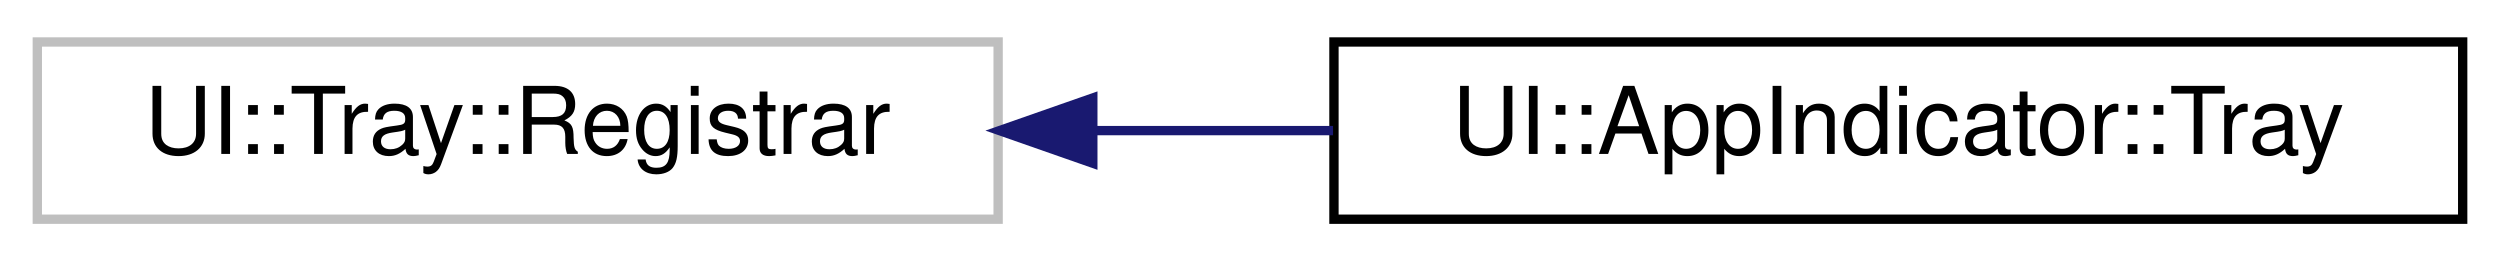
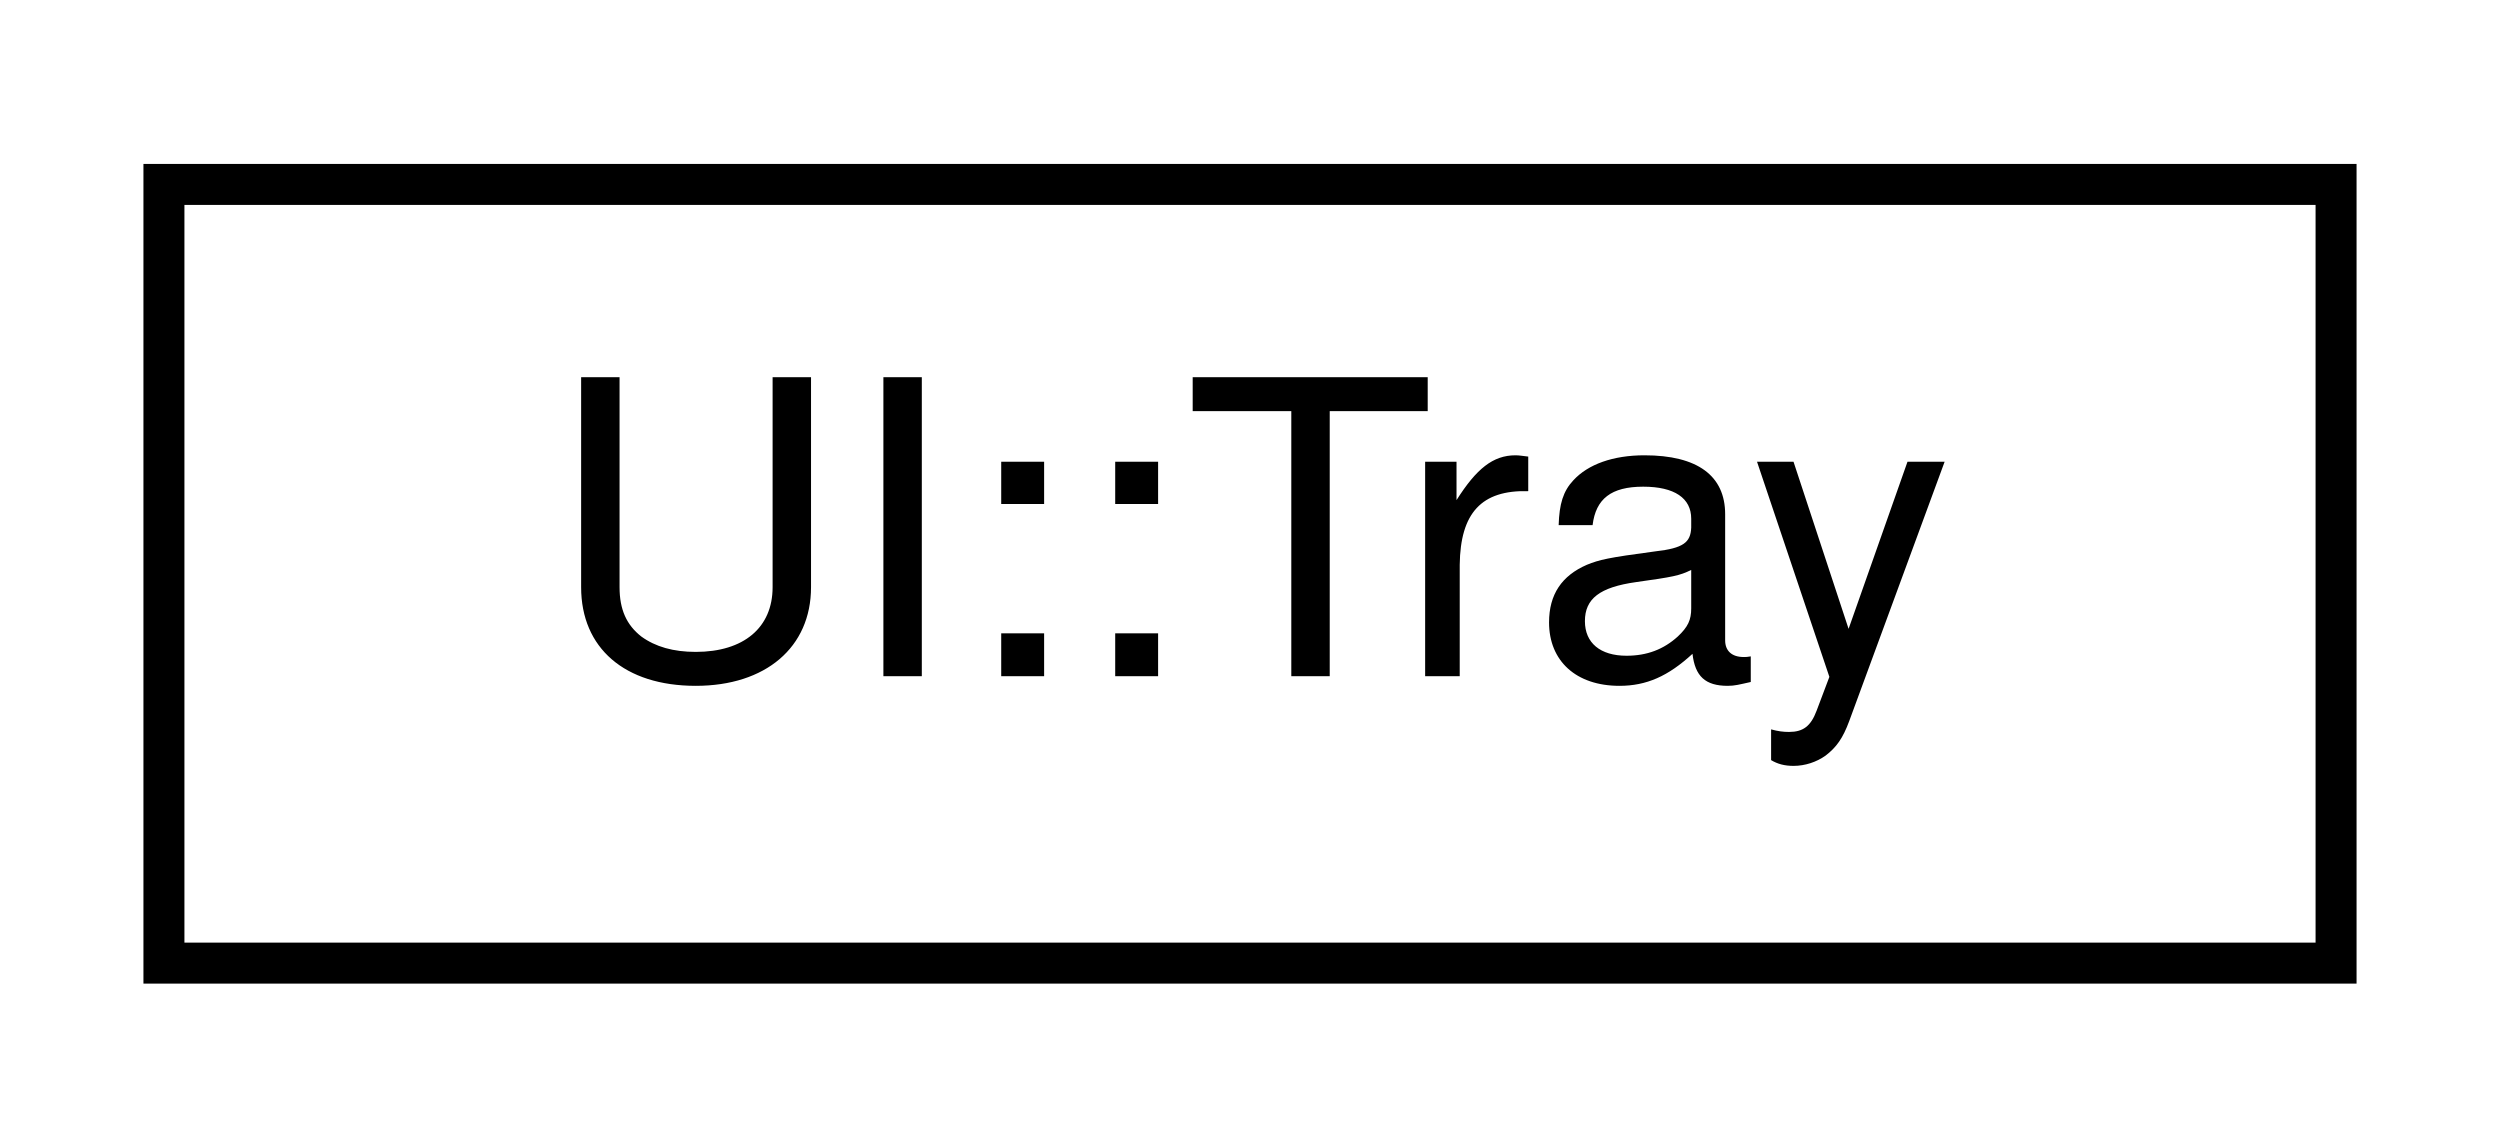
- <svg xmlns="http://www.w3.org/2000/svg" xmlns:xlink="http://www.w3.org/1999/xlink" width="268pt" height="28pt" viewBox="0.00 0.00 268.00 28.00">
+ <svg xmlns="http://www.w3.org/2000/svg" xmlns:xlink="http://www.w3.org/1999/xlink" width="61pt" height="28pt" viewBox="0.00 0.00 61.00 28.00">
  <g id="graph0" class="graph" transform="scale(1 1) rotate(0) translate(4 24)">
    <g id="node1" class="node">
      <g id="a_node1">
-         <a xlink:title=" ">
-           <polygon fill="none" stroke="#bfbfbf" points="0,-0.5 0,-19.5 103,-19.5 103,-0.5 0,-0.5" />
-           <text text-anchor="middle" x="51.5" y="-7.5" font-family="Helvetica,sans-Serif" font-size="10.00">UI::Tray::Registrar</text>
+         <a target="_parent" xlink:href="../libpalliate/classUI_1_1Tray.html" xlink:title=" ">
+           <polygon fill="none" stroke="black" points="0,-0.5 0,-19.5 53,-19.5 53,-0.5 0,-0.5" />
+           <text text-anchor="middle" x="26.5" y="-7.5" font-family="Helvetica,sans-Serif" font-size="10.00">UI::Tray</text>
        </a>
      </g>
    </g>
-     <g id="node2" class="node">
-       <g id="a_node2">
-         <a xlink:href="classUI_1_1AppIndicator_1_1Tray.html" target="_top" xlink:title=" ">
-           <polygon fill="none" stroke="black" points="139,-0.5 139,-19.5 260,-19.5 260,-0.5 139,-0.5" />
-           <text text-anchor="middle" x="199.5" y="-7.5" font-family="Helvetica,sans-Serif" font-size="10.00">UI::AppIndicator::Tray</text>
-         </a>
-       </g>
-     </g>
-     <g id="edge1" class="edge">
-       <path fill="none" stroke="midnightblue" d="M113.33,-10C121.79,-10 130.47,-10 138.9,-10" />
-       <polygon fill="midnightblue" stroke="midnightblue" points="113.15,-6.5 103.15,-10 113.15,-13.5 113.15,-6.5" />
-     </g>
  </g>
</svg>
